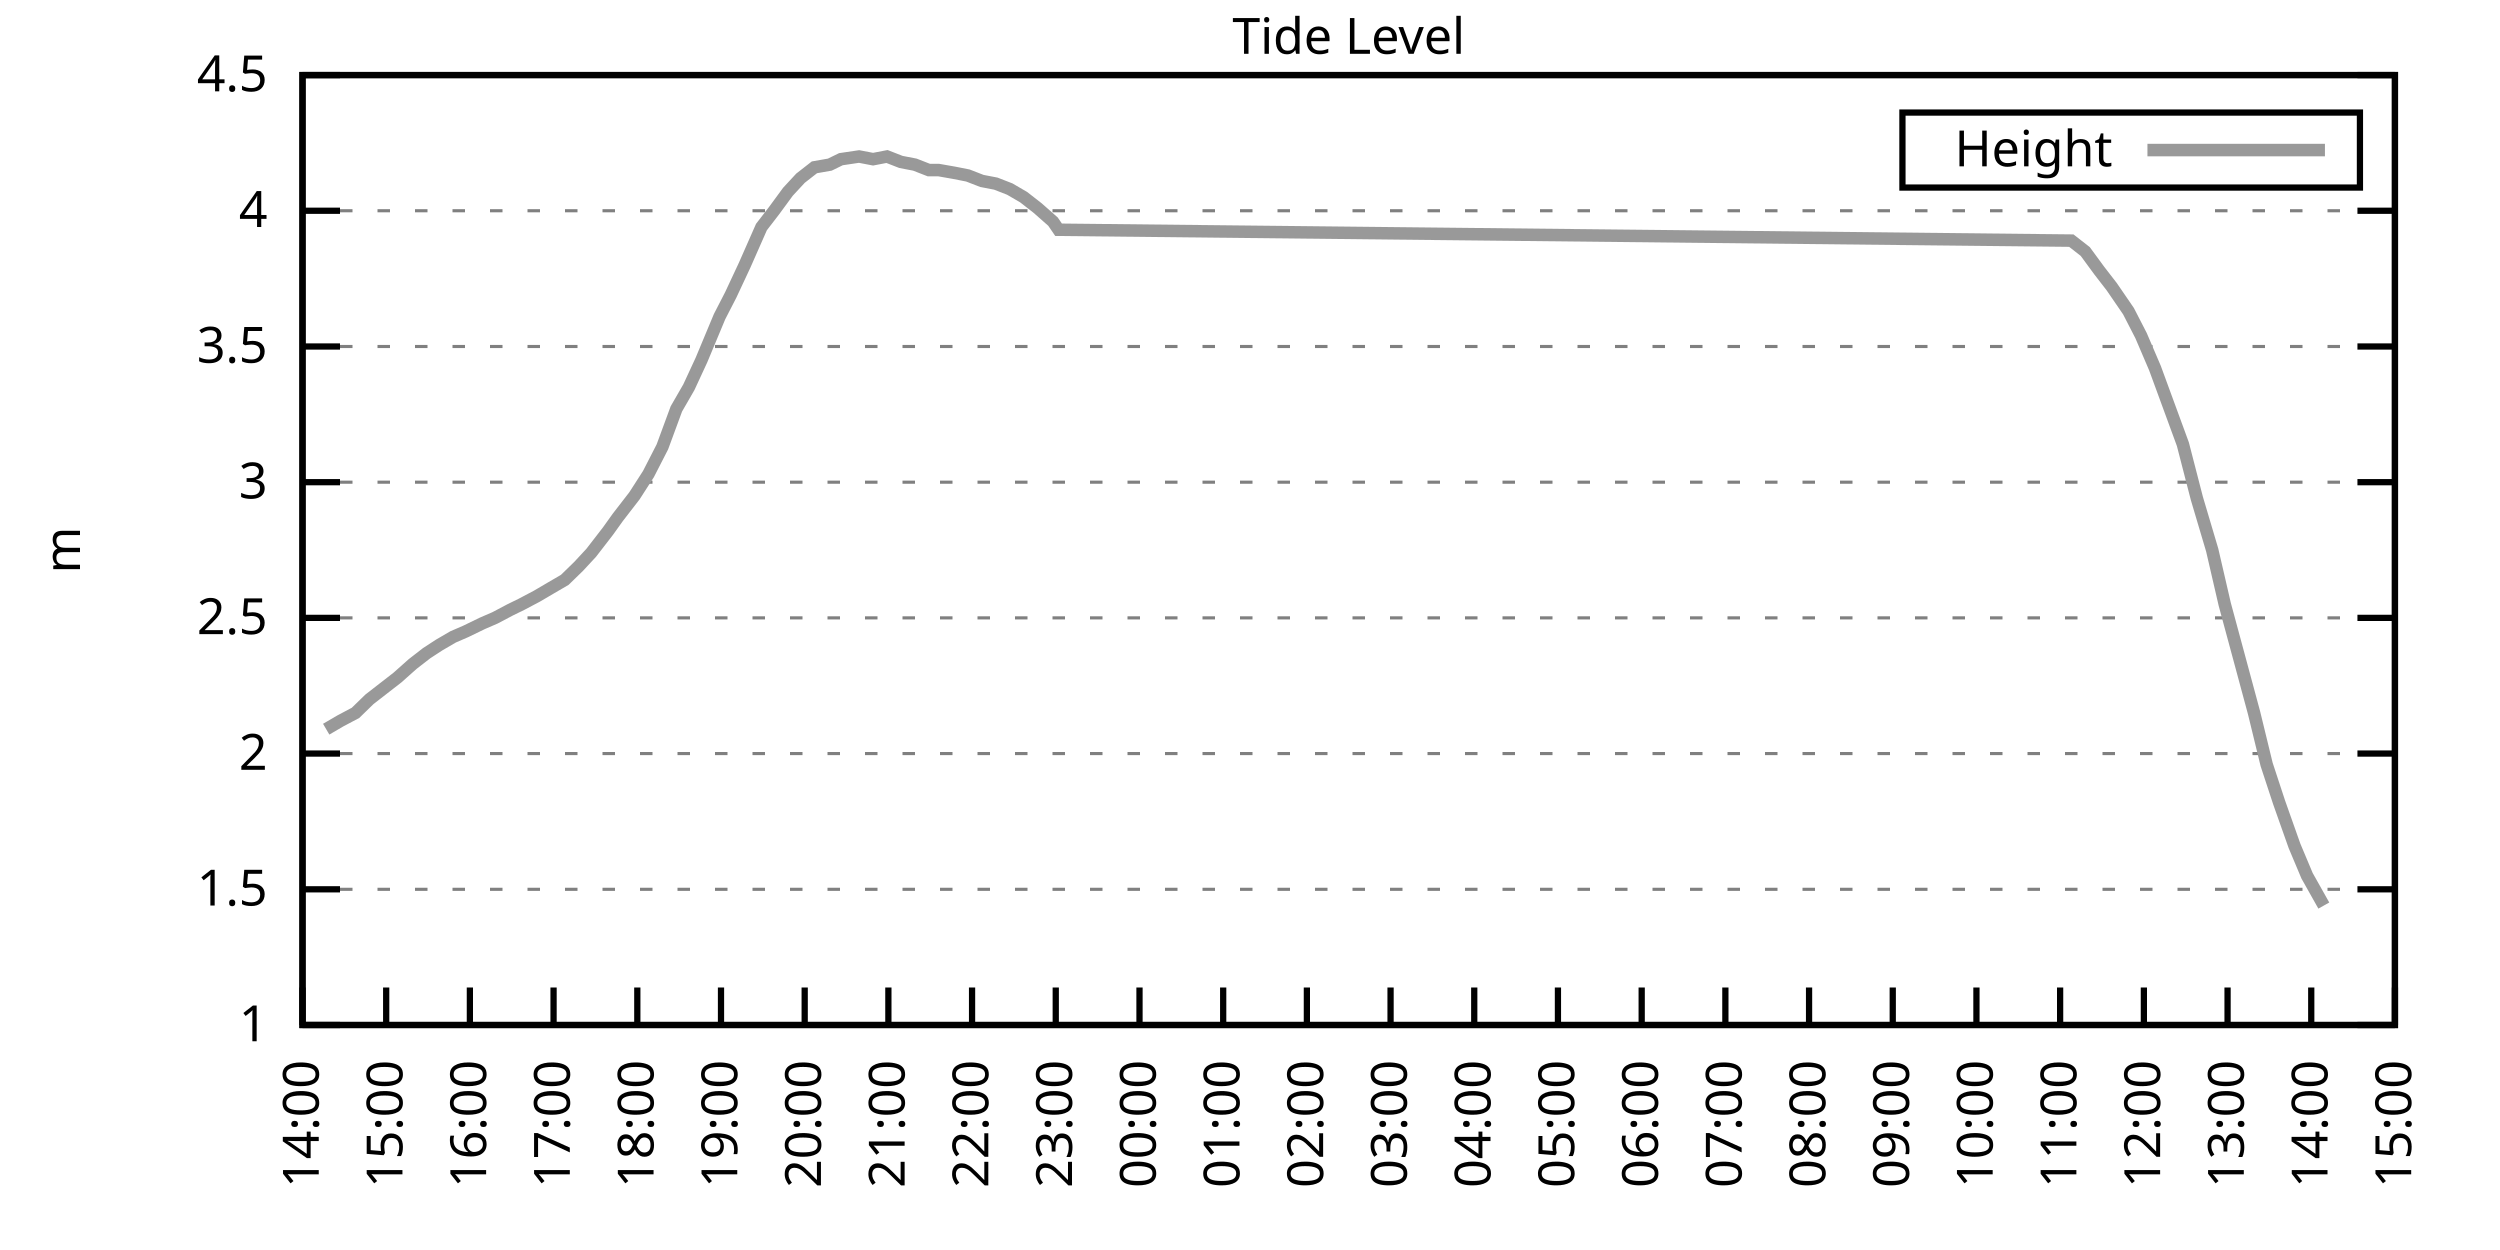
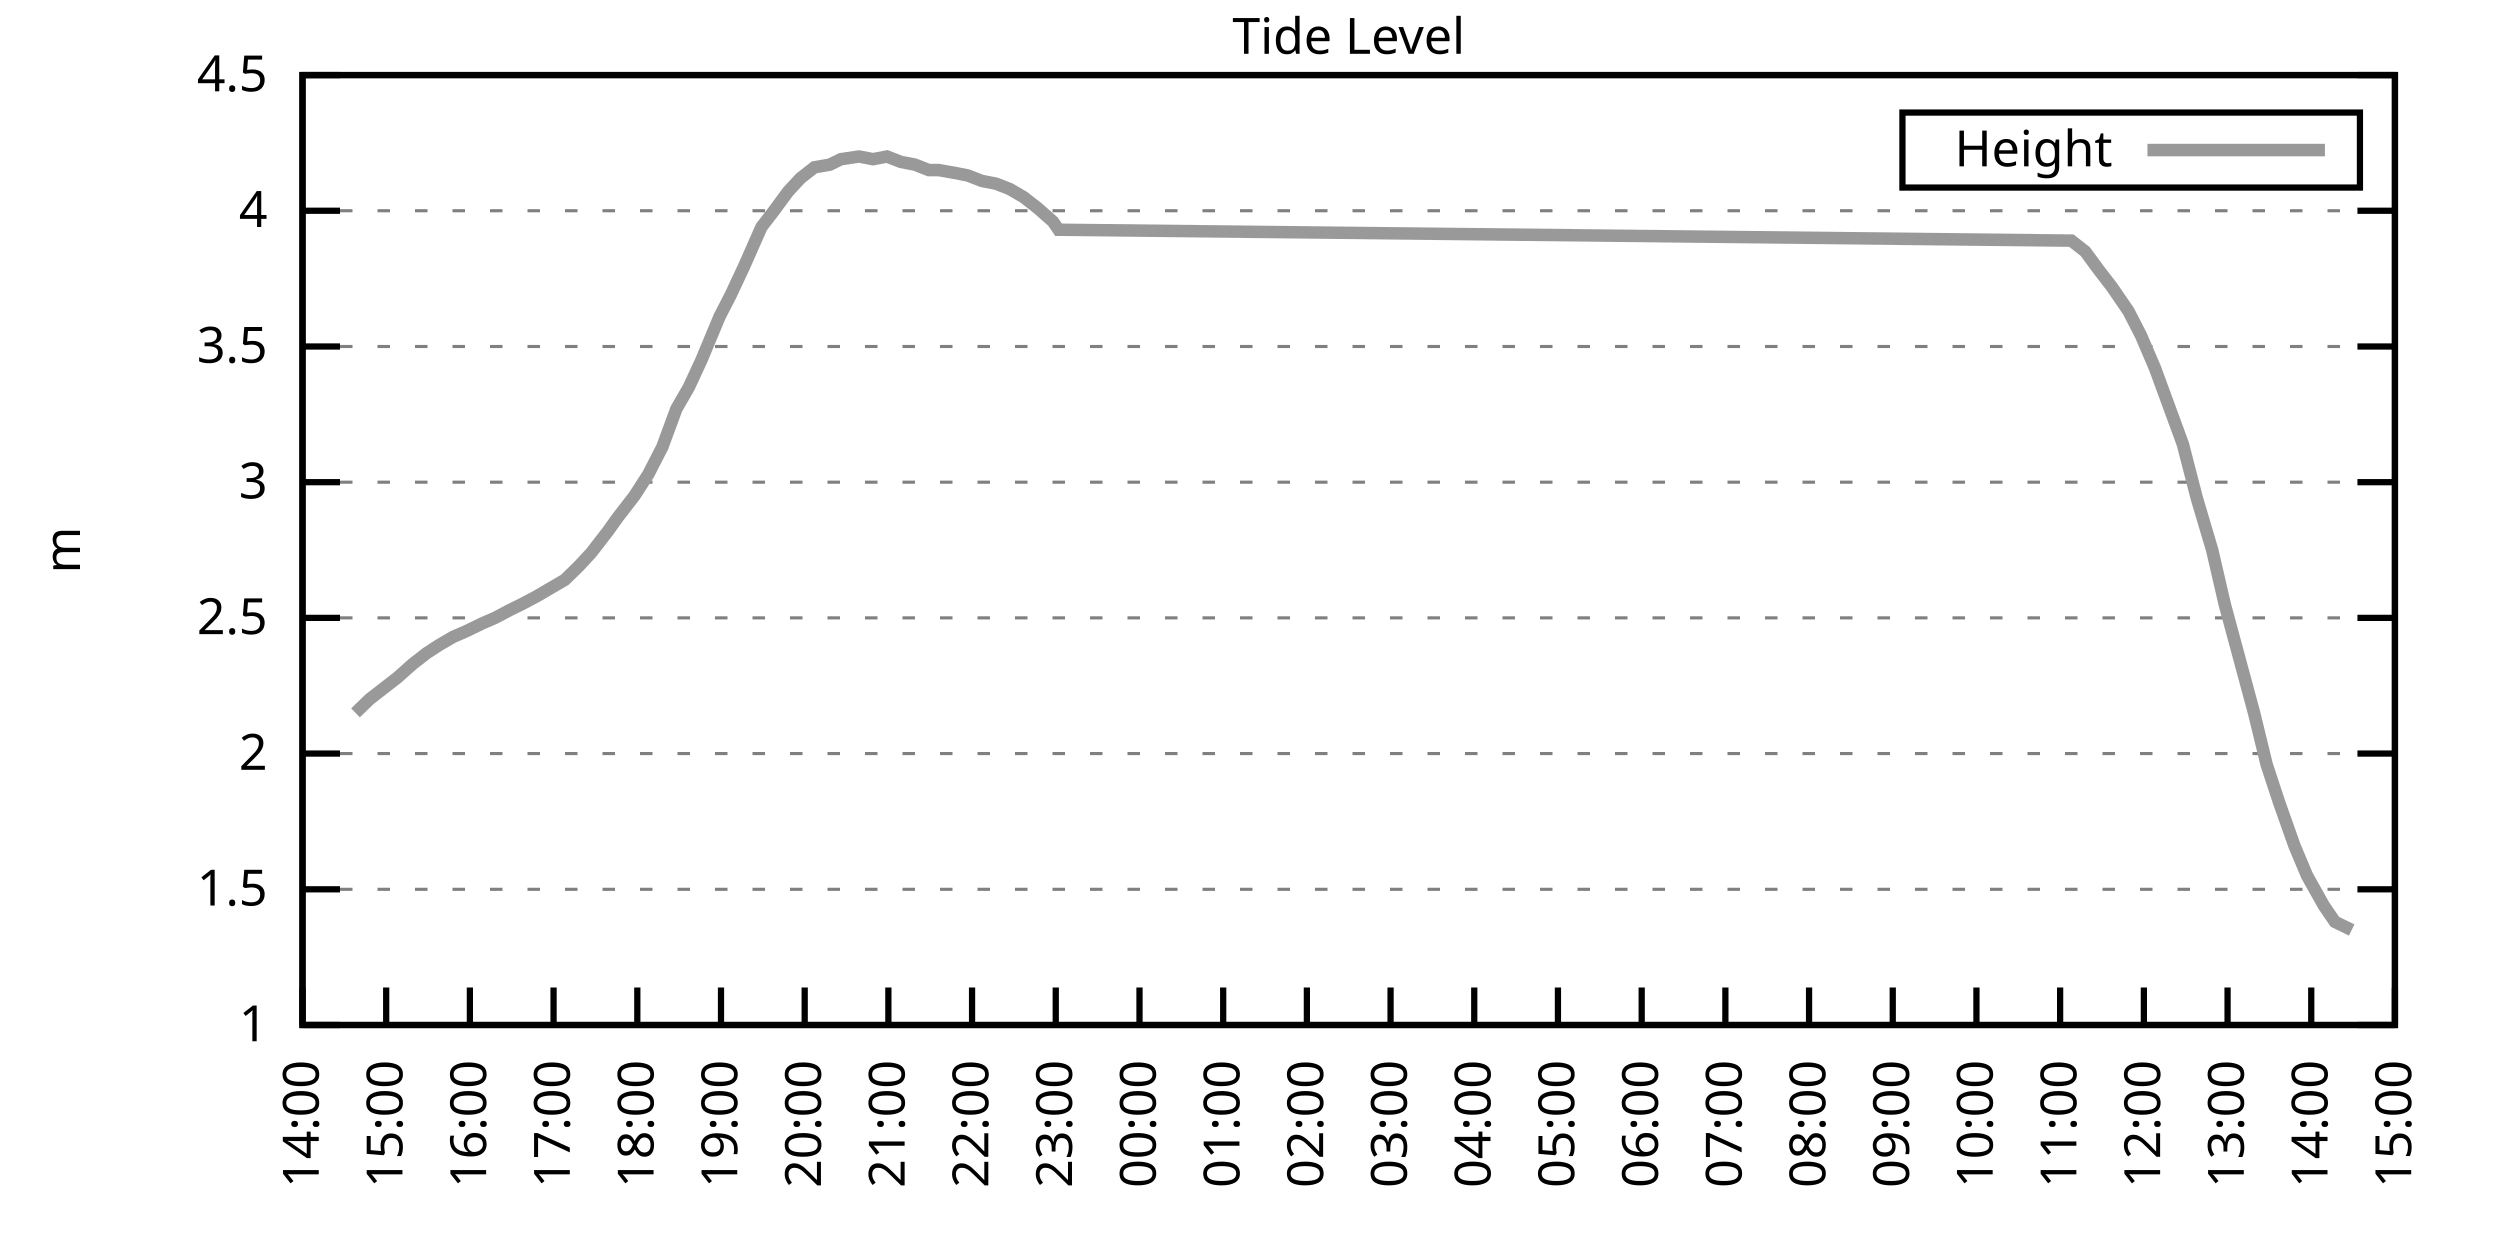
<svg xmlns="http://www.w3.org/2000/svg" xmlns:xlink="http://www.w3.org/1999/xlink" width="400" height="200" viewBox="0 0 400 200">
  <g id="gnuplot_canvas">
    <rect x="0" y="0" width="400" height="200" fill="none" />
    <defs>
      <circle id="gpDot" r="0.5" stroke-width="0.5" stroke="currentColor" />
      <path id="gpPt0" stroke-width="0.333" stroke="currentColor" d="M-1,0 h2 M0,-1 v2" />
      <path id="gpPt1" stroke-width="0.333" stroke="currentColor" d="M-1,-1 L1,1 M1,-1 L-1,1" />
      <path id="gpPt2" stroke-width="0.333" stroke="currentColor" d="M-1,0 L1,0 M0,-1 L0,1 M-1,-1 L1,1 M-1,1 L1,-1" />
      <rect id="gpPt3" stroke-width="0.333" stroke="currentColor" x="-1" y="-1" width="2" height="2" />
      <rect id="gpPt4" stroke-width="0.333" stroke="currentColor" fill="currentColor" x="-1" y="-1" width="2" height="2" />
      <circle id="gpPt5" stroke-width="0.333" stroke="currentColor" cx="0" cy="0" r="1" />
      <use xlink:href="#gpPt5" id="gpPt6" fill="currentColor" stroke="none" />
      <path id="gpPt7" stroke-width="0.333" stroke="currentColor" d="M0,-1.33 L-1.33,0.67 L1.33,0.67 z" />
      <use xlink:href="#gpPt7" id="gpPt8" fill="currentColor" stroke="none" />
      <use xlink:href="#gpPt7" id="gpPt9" stroke="currentColor" transform="rotate(180)" />
      <use xlink:href="#gpPt9" id="gpPt10" fill="currentColor" stroke="none" />
      <use xlink:href="#gpPt3" id="gpPt11" stroke="currentColor" transform="rotate(45)" />
      <use xlink:href="#gpPt11" id="gpPt12" fill="currentColor" stroke="none" />
      <path id="gpPt13" stroke-width="0.333" stroke="currentColor" d="M0,1.330 L1.265,0.411 L0.782,-1.067 L-0.782,-1.076 L-1.265,0.411 z" />
      <use xlink:href="#gpPt13" id="gpPt14" fill="currentColor" stroke="none" />
      <filter id="textbox" filterUnits="objectBoundingBox" x="0" y="0" height="1" width="1">
        <feFlood flood-color="white" flood-opacity="1" result="bgnd" />
        <feComposite in="SourceGraphic" in2="bgnd" operator="atop" />
      </filter>
      <filter id="greybox" filterUnits="objectBoundingBox" x="0" y="0" height="1" width="1">
        <feFlood flood-color="lightgrey" flood-opacity="1" result="grey" />
        <feComposite in="SourceGraphic" in2="grey" operator="atop" />
      </filter>
    </defs>
    <g fill="none" color="white" stroke="currentColor" stroke-width="1.00" stroke-linecap="butt" stroke-linejoin="miter">
</g>
    <g fill="none" color="black" stroke="currentColor" stroke-width="1.00" stroke-linecap="butt" stroke-linejoin="miter">
      <g stroke="none" shape-rendering="crispEdges">
        <polygon fill="rgb(255, 255, 255)" points="48.40,164.00 383.18,164.00 383.18,12.02 48.40,12.02 " />
      </g>
    </g>
    <g fill="none" color="black" stroke="currentColor" stroke-width="1.00" stroke-linecap="butt" stroke-linejoin="miter">
</g>
    <g fill="none" color="black" stroke="black" stroke-width="0.50" stroke-linecap="butt" stroke-linejoin="miter">
</g>
    <g fill="none" color="gray" stroke="currentColor" stroke-width="0.50" stroke-linecap="butt" stroke-linejoin="miter">
      <path stroke="gray" stroke-dasharray="2,4" class="gridline" d="M48.40,164.00 L383.19,164.00  " />
    </g>
    <g fill="none" color="gray" stroke="gray" stroke-width="1.00" stroke-linecap="butt" stroke-linejoin="miter">
</g>
    <g fill="none" color="black" stroke="currentColor" stroke-width="1.00" stroke-linecap="butt" stroke-linejoin="miter">
      <path stroke="black" d="M48.40,164.00 L54.40,164.00 M383.19,164.00 L377.19,164.00  " />
      <g transform="translate(42.80,166.60)" stroke="none" fill="black" font-family="Sans" font-size="8.00" text-anchor="end">
        <text>
          <tspan font-family="Sans"> 1</tspan>
        </text>
      </g>
    </g>
    <g fill="none" color="black" stroke="currentColor" stroke-width="1.00" stroke-linecap="butt" stroke-linejoin="miter">
</g>
    <g fill="none" color="black" stroke="black" stroke-width="0.50" stroke-linecap="butt" stroke-linejoin="miter">
</g>
    <g fill="none" color="gray" stroke="currentColor" stroke-width="0.50" stroke-linecap="butt" stroke-linejoin="miter">
      <path stroke="gray" stroke-dasharray="2,4" class="gridline" d="M48.40,142.29 L383.19,142.29  " />
    </g>
    <g fill="none" color="gray" stroke="gray" stroke-width="1.00" stroke-linecap="butt" stroke-linejoin="miter">
</g>
    <g fill="none" color="black" stroke="currentColor" stroke-width="1.00" stroke-linecap="butt" stroke-linejoin="miter">
      <path stroke="black" d="M48.40,142.29 L54.40,142.29 M383.19,142.29 L377.19,142.29  " />
      <g transform="translate(42.80,144.89)" stroke="none" fill="black" font-family="Sans" font-size="8.00" text-anchor="end">
        <text>
          <tspan font-family="Sans"> 1.5</tspan>
        </text>
      </g>
    </g>
    <g fill="none" color="black" stroke="currentColor" stroke-width="1.00" stroke-linecap="butt" stroke-linejoin="miter">
</g>
    <g fill="none" color="black" stroke="black" stroke-width="0.50" stroke-linecap="butt" stroke-linejoin="miter">
</g>
    <g fill="none" color="gray" stroke="currentColor" stroke-width="0.50" stroke-linecap="butt" stroke-linejoin="miter">
      <path stroke="gray" stroke-dasharray="2,4" class="gridline" d="M48.40,120.57 L383.19,120.57  " />
    </g>
    <g fill="none" color="gray" stroke="gray" stroke-width="1.00" stroke-linecap="butt" stroke-linejoin="miter">
</g>
    <g fill="none" color="black" stroke="currentColor" stroke-width="1.00" stroke-linecap="butt" stroke-linejoin="miter">
      <path stroke="black" d="M48.40,120.57 L54.40,120.57 M383.19,120.57 L377.19,120.57  " />
      <g transform="translate(42.80,123.17)" stroke="none" fill="black" font-family="Sans" font-size="8.00" text-anchor="end">
        <text>
          <tspan font-family="Sans"> 2</tspan>
        </text>
      </g>
    </g>
    <g fill="none" color="black" stroke="currentColor" stroke-width="1.00" stroke-linecap="butt" stroke-linejoin="miter">
</g>
    <g fill="none" color="black" stroke="black" stroke-width="0.50" stroke-linecap="butt" stroke-linejoin="miter">
</g>
    <g fill="none" color="gray" stroke="currentColor" stroke-width="0.50" stroke-linecap="butt" stroke-linejoin="miter">
      <path stroke="gray" stroke-dasharray="2,4" class="gridline" d="M48.40,98.86 L383.19,98.86  " />
    </g>
    <g fill="none" color="gray" stroke="gray" stroke-width="1.00" stroke-linecap="butt" stroke-linejoin="miter">
</g>
    <g fill="none" color="black" stroke="currentColor" stroke-width="1.00" stroke-linecap="butt" stroke-linejoin="miter">
      <path stroke="black" d="M48.40,98.86 L54.40,98.86 M383.19,98.86 L377.19,98.86  " />
      <g transform="translate(42.80,101.46)" stroke="none" fill="black" font-family="Sans" font-size="8.00" text-anchor="end">
        <text>
          <tspan font-family="Sans"> 2.5</tspan>
        </text>
      </g>
    </g>
    <g fill="none" color="black" stroke="currentColor" stroke-width="1.00" stroke-linecap="butt" stroke-linejoin="miter">
</g>
    <g fill="none" color="black" stroke="black" stroke-width="0.50" stroke-linecap="butt" stroke-linejoin="miter">
</g>
    <g fill="none" color="gray" stroke="currentColor" stroke-width="0.50" stroke-linecap="butt" stroke-linejoin="miter">
      <path stroke="gray" stroke-dasharray="2,4" class="gridline" d="M48.40,77.15 L383.19,77.15  " />
    </g>
    <g fill="none" color="gray" stroke="gray" stroke-width="1.00" stroke-linecap="butt" stroke-linejoin="miter">
</g>
    <g fill="none" color="black" stroke="currentColor" stroke-width="1.00" stroke-linecap="butt" stroke-linejoin="miter">
      <path stroke="black" d="M48.40,77.15 L54.40,77.15 M383.19,77.15 L377.19,77.15  " />
      <g transform="translate(42.80,79.75)" stroke="none" fill="black" font-family="Sans" font-size="8.00" text-anchor="end">
        <text>
          <tspan font-family="Sans"> 3</tspan>
        </text>
      </g>
    </g>
    <g fill="none" color="black" stroke="currentColor" stroke-width="1.00" stroke-linecap="butt" stroke-linejoin="miter">
</g>
    <g fill="none" color="black" stroke="black" stroke-width="0.50" stroke-linecap="butt" stroke-linejoin="miter">
</g>
    <g fill="none" color="gray" stroke="currentColor" stroke-width="0.50" stroke-linecap="butt" stroke-linejoin="miter">
      <path stroke="gray" stroke-dasharray="2,4" class="gridline" d="M48.40,55.44 L383.19,55.44  " />
    </g>
    <g fill="none" color="gray" stroke="gray" stroke-width="1.00" stroke-linecap="butt" stroke-linejoin="miter">
</g>
    <g fill="none" color="black" stroke="currentColor" stroke-width="1.00" stroke-linecap="butt" stroke-linejoin="miter">
      <path stroke="black" d="M48.40,55.44 L54.40,55.44 M383.19,55.44 L377.19,55.44  " />
      <g transform="translate(42.80,58.04)" stroke="none" fill="black" font-family="Sans" font-size="8.00" text-anchor="end">
        <text>
          <tspan font-family="Sans"> 3.5</tspan>
        </text>
      </g>
    </g>
    <g fill="none" color="black" stroke="currentColor" stroke-width="1.00" stroke-linecap="butt" stroke-linejoin="miter">
</g>
    <g fill="none" color="black" stroke="black" stroke-width="0.50" stroke-linecap="butt" stroke-linejoin="miter">
</g>
    <g fill="none" color="gray" stroke="currentColor" stroke-width="0.50" stroke-linecap="butt" stroke-linejoin="miter">
      <path stroke="gray" stroke-dasharray="2,4" class="gridline" d="M48.40,33.72 L383.19,33.72  " />
    </g>
    <g fill="none" color="gray" stroke="gray" stroke-width="1.00" stroke-linecap="butt" stroke-linejoin="miter">
</g>
    <g fill="none" color="black" stroke="currentColor" stroke-width="1.00" stroke-linecap="butt" stroke-linejoin="miter">
      <path stroke="black" d="M48.40,33.72 L54.40,33.72 M383.19,33.72 L377.19,33.72  " />
      <g transform="translate(42.80,36.32)" stroke="none" fill="black" font-family="Sans" font-size="8.00" text-anchor="end">
        <text>
          <tspan font-family="Sans"> 4</tspan>
        </text>
      </g>
    </g>
    <g fill="none" color="black" stroke="currentColor" stroke-width="1.00" stroke-linecap="butt" stroke-linejoin="miter">
</g>
    <g fill="none" color="black" stroke="black" stroke-width="0.50" stroke-linecap="butt" stroke-linejoin="miter">
</g>
    <g fill="none" color="gray" stroke="currentColor" stroke-width="0.50" stroke-linecap="butt" stroke-linejoin="miter">
      <path stroke="gray" stroke-dasharray="2,4" class="gridline" d="M48.40,12.01 L383.19,12.01  " />
    </g>
    <g fill="none" color="gray" stroke="gray" stroke-width="1.00" stroke-linecap="butt" stroke-linejoin="miter">
</g>
    <g fill="none" color="black" stroke="currentColor" stroke-width="1.00" stroke-linecap="butt" stroke-linejoin="miter">
      <path stroke="black" d="M48.40,12.01 L54.40,12.01 M383.19,12.01 L377.19,12.01  " />
      <g transform="translate(42.80,14.61)" stroke="none" fill="black" font-family="Sans" font-size="8.00" text-anchor="end">
        <text>
          <tspan font-family="Sans"> 4.5</tspan>
        </text>
      </g>
    </g>
    <g fill="none" color="black" stroke="currentColor" stroke-width="1.00" stroke-linecap="butt" stroke-linejoin="miter">
      <path stroke="black" d="M48.40,164.00 L48.40,158.00  " />
      <g transform="translate(51.00,169.60) rotate(270.00)" stroke="none" fill="black" font-family="Sans" font-size="8.00" text-anchor="end">
        <text>
          <tspan font-family="Sans">14:00</tspan>
        </text>
      </g>
    </g>
    <g fill="none" color="black" stroke="currentColor" stroke-width="1.00" stroke-linecap="butt" stroke-linejoin="miter">
      <path stroke="black" d="M61.79,164.00 L61.79,158.00  " />
      <g transform="translate(64.39,169.60) rotate(270.00)" stroke="none" fill="black" font-family="Sans" font-size="8.00" text-anchor="end">
        <text>
          <tspan font-family="Sans">15:00</tspan>
        </text>
      </g>
    </g>
    <g fill="none" color="black" stroke="currentColor" stroke-width="1.00" stroke-linecap="butt" stroke-linejoin="miter">
      <path stroke="black" d="M75.18,164.00 L75.18,158.00  " />
      <g transform="translate(77.78,169.60) rotate(270.00)" stroke="none" fill="black" font-family="Sans" font-size="8.00" text-anchor="end">
        <text>
          <tspan font-family="Sans">16:00</tspan>
        </text>
      </g>
    </g>
    <g fill="none" color="black" stroke="currentColor" stroke-width="1.00" stroke-linecap="butt" stroke-linejoin="miter">
      <path stroke="black" d="M88.57,164.00 L88.57,158.00  " />
      <g transform="translate(91.17,169.60) rotate(270.00)" stroke="none" fill="black" font-family="Sans" font-size="8.00" text-anchor="end">
        <text>
          <tspan font-family="Sans">17:00</tspan>
        </text>
      </g>
    </g>
    <g fill="none" color="black" stroke="currentColor" stroke-width="1.00" stroke-linecap="butt" stroke-linejoin="miter">
      <path stroke="black" d="M101.97,164.00 L101.97,158.00  " />
      <g transform="translate(104.57,169.60) rotate(270.00)" stroke="none" fill="black" font-family="Sans" font-size="8.00" text-anchor="end">
        <text>
          <tspan font-family="Sans">18:00</tspan>
        </text>
      </g>
    </g>
    <g fill="none" color="black" stroke="currentColor" stroke-width="1.00" stroke-linecap="butt" stroke-linejoin="miter">
      <path stroke="black" d="M115.36,164.00 L115.36,158.00  " />
      <g transform="translate(117.96,169.60) rotate(270.00)" stroke="none" fill="black" font-family="Sans" font-size="8.00" text-anchor="end">
        <text>
          <tspan font-family="Sans">19:00</tspan>
        </text>
      </g>
    </g>
    <g fill="none" color="black" stroke="currentColor" stroke-width="1.00" stroke-linecap="butt" stroke-linejoin="miter">
      <path stroke="black" d="M128.75,164.00 L128.75,158.00  " />
      <g transform="translate(131.35,169.60) rotate(270.00)" stroke="none" fill="black" font-family="Sans" font-size="8.00" text-anchor="end">
        <text>
          <tspan font-family="Sans">20:00</tspan>
        </text>
      </g>
    </g>
    <g fill="none" color="black" stroke="currentColor" stroke-width="1.00" stroke-linecap="butt" stroke-linejoin="miter">
      <path stroke="black" d="M142.14,164.00 L142.14,158.00  " />
      <g transform="translate(144.74,169.60) rotate(270.00)" stroke="none" fill="black" font-family="Sans" font-size="8.00" text-anchor="end">
        <text>
          <tspan font-family="Sans">21:00</tspan>
        </text>
      </g>
    </g>
    <g fill="none" color="black" stroke="currentColor" stroke-width="1.00" stroke-linecap="butt" stroke-linejoin="miter">
      <path stroke="black" d="M155.53,164.00 L155.53,158.00  " />
      <g transform="translate(158.13,169.60) rotate(270.00)" stroke="none" fill="black" font-family="Sans" font-size="8.00" text-anchor="end">
        <text>
          <tspan font-family="Sans">22:00</tspan>
        </text>
      </g>
    </g>
    <g fill="none" color="black" stroke="currentColor" stroke-width="1.00" stroke-linecap="butt" stroke-linejoin="miter">
      <path stroke="black" d="M168.92,164.00 L168.92,158.00  " />
      <g transform="translate(171.52,169.60) rotate(270.00)" stroke="none" fill="black" font-family="Sans" font-size="8.00" text-anchor="end">
        <text>
          <tspan font-family="Sans">23:00</tspan>
        </text>
      </g>
    </g>
    <g fill="none" color="black" stroke="currentColor" stroke-width="1.00" stroke-linecap="butt" stroke-linejoin="miter">
      <path stroke="black" d="M182.32,164.00 L182.32,158.00  " />
      <g transform="translate(184.92,169.60) rotate(270.00)" stroke="none" fill="black" font-family="Sans" font-size="8.00" text-anchor="end">
        <text>
          <tspan font-family="Sans">00:00</tspan>
        </text>
      </g>
    </g>
    <g fill="none" color="black" stroke="currentColor" stroke-width="1.00" stroke-linecap="butt" stroke-linejoin="miter">
      <path stroke="black" d="M195.71,164.00 L195.71,158.00  " />
      <g transform="translate(198.31,169.60) rotate(270.00)" stroke="none" fill="black" font-family="Sans" font-size="8.00" text-anchor="end">
        <text>
          <tspan font-family="Sans">01:00</tspan>
        </text>
      </g>
    </g>
    <g fill="none" color="black" stroke="currentColor" stroke-width="1.00" stroke-linecap="butt" stroke-linejoin="miter">
      <path stroke="black" d="M209.10,164.00 L209.10,158.00  " />
      <g transform="translate(211.70,169.60) rotate(270.00)" stroke="none" fill="black" font-family="Sans" font-size="8.00" text-anchor="end">
        <text>
          <tspan font-family="Sans">02:00</tspan>
        </text>
      </g>
    </g>
    <g fill="none" color="black" stroke="currentColor" stroke-width="1.00" stroke-linecap="butt" stroke-linejoin="miter">
      <path stroke="black" d="M222.49,164.00 L222.49,158.00  " />
      <g transform="translate(225.09,169.60) rotate(270.00)" stroke="none" fill="black" font-family="Sans" font-size="8.00" text-anchor="end">
        <text>
          <tspan font-family="Sans">03:00</tspan>
        </text>
      </g>
    </g>
    <g fill="none" color="black" stroke="currentColor" stroke-width="1.00" stroke-linecap="butt" stroke-linejoin="miter">
      <path stroke="black" d="M235.88,164.00 L235.88,158.00  " />
      <g transform="translate(238.48,169.60) rotate(270.00)" stroke="none" fill="black" font-family="Sans" font-size="8.00" text-anchor="end">
        <text>
          <tspan font-family="Sans">04:00</tspan>
        </text>
      </g>
    </g>
    <g fill="none" color="black" stroke="currentColor" stroke-width="1.00" stroke-linecap="butt" stroke-linejoin="miter">
      <path stroke="black" d="M249.27,164.00 L249.27,158.00  " />
      <g transform="translate(251.87,169.60) rotate(270.00)" stroke="none" fill="black" font-family="Sans" font-size="8.00" text-anchor="end">
        <text>
          <tspan font-family="Sans">05:00</tspan>
        </text>
      </g>
    </g>
    <g fill="none" color="black" stroke="currentColor" stroke-width="1.00" stroke-linecap="butt" stroke-linejoin="miter">
      <path stroke="black" d="M262.67,164.00 L262.67,158.00  " />
      <g transform="translate(265.27,169.60) rotate(270.00)" stroke="none" fill="black" font-family="Sans" font-size="8.00" text-anchor="end">
        <text>
          <tspan font-family="Sans">06:00</tspan>
        </text>
      </g>
    </g>
    <g fill="none" color="black" stroke="currentColor" stroke-width="1.00" stroke-linecap="butt" stroke-linejoin="miter">
      <path stroke="black" d="M276.06,164.00 L276.06,158.00  " />
      <g transform="translate(278.66,169.60) rotate(270.00)" stroke="none" fill="black" font-family="Sans" font-size="8.00" text-anchor="end">
        <text>
          <tspan font-family="Sans">07:00</tspan>
        </text>
      </g>
    </g>
    <g fill="none" color="black" stroke="currentColor" stroke-width="1.00" stroke-linecap="butt" stroke-linejoin="miter">
      <path stroke="black" d="M289.45,164.00 L289.45,158.00  " />
      <g transform="translate(292.05,169.60) rotate(270.00)" stroke="none" fill="black" font-family="Sans" font-size="8.00" text-anchor="end">
        <text>
          <tspan font-family="Sans">08:00</tspan>
        </text>
      </g>
    </g>
    <g fill="none" color="black" stroke="currentColor" stroke-width="1.00" stroke-linecap="butt" stroke-linejoin="miter">
      <path stroke="black" d="M302.84,164.00 L302.84,158.00  " />
      <g transform="translate(305.44,169.60) rotate(270.00)" stroke="none" fill="black" font-family="Sans" font-size="8.00" text-anchor="end">
        <text>
          <tspan font-family="Sans">09:00</tspan>
        </text>
      </g>
    </g>
    <g fill="none" color="black" stroke="currentColor" stroke-width="1.00" stroke-linecap="butt" stroke-linejoin="miter">
      <path stroke="black" d="M316.23,164.00 L316.23,158.00  " />
      <g transform="translate(318.83,169.60) rotate(270.00)" stroke="none" fill="black" font-family="Sans" font-size="8.00" text-anchor="end">
        <text>
          <tspan font-family="Sans">10:00</tspan>
        </text>
      </g>
    </g>
    <g fill="none" color="black" stroke="currentColor" stroke-width="1.00" stroke-linecap="butt" stroke-linejoin="miter">
      <path stroke="black" d="M329.62,164.00 L329.62,158.00  " />
      <g transform="translate(332.22,169.60) rotate(270.00)" stroke="none" fill="black" font-family="Sans" font-size="8.00" text-anchor="end">
        <text>
          <tspan font-family="Sans">11:00</tspan>
        </text>
      </g>
    </g>
    <g fill="none" color="black" stroke="currentColor" stroke-width="1.00" stroke-linecap="butt" stroke-linejoin="miter">
      <path stroke="black" d="M343.02,164.00 L343.02,158.00  " />
      <g transform="translate(345.62,169.60) rotate(270.00)" stroke="none" fill="black" font-family="Sans" font-size="8.00" text-anchor="end">
        <text>
          <tspan font-family="Sans">12:00</tspan>
        </text>
      </g>
    </g>
    <g fill="none" color="black" stroke="currentColor" stroke-width="1.00" stroke-linecap="butt" stroke-linejoin="miter">
      <path stroke="black" d="M356.41,164.00 L356.41,158.00  " />
      <g transform="translate(359.01,169.60) rotate(270.00)" stroke="none" fill="black" font-family="Sans" font-size="8.00" text-anchor="end">
        <text>
          <tspan font-family="Sans">13:00</tspan>
        </text>
      </g>
    </g>
    <g fill="none" color="black" stroke="currentColor" stroke-width="1.00" stroke-linecap="butt" stroke-linejoin="miter">
      <path stroke="black" d="M369.80,164.00 L369.80,158.00  " />
      <g transform="translate(372.40,169.60) rotate(270.00)" stroke="none" fill="black" font-family="Sans" font-size="8.00" text-anchor="end">
        <text>
          <tspan font-family="Sans">14:00</tspan>
        </text>
      </g>
    </g>
    <g fill="none" color="black" stroke="currentColor" stroke-width="1.00" stroke-linecap="butt" stroke-linejoin="miter">
      <path stroke="black" d="M383.19,164.00 L383.19,158.00  " />
      <g transform="translate(385.79,169.60) rotate(270.00)" stroke="none" fill="black" font-family="Sans" font-size="8.00" text-anchor="end">
        <text>
          <tspan font-family="Sans">15:00</tspan>
        </text>
      </g>
    </g>
    <g fill="none" color="black" stroke="currentColor" stroke-width="1.00" stroke-linecap="butt" stroke-linejoin="miter">
</g>
    <g fill="none" color="black" stroke="currentColor" stroke-width="1.00" stroke-linecap="butt" stroke-linejoin="miter">
      <path stroke="black" d="M48.40,12.01 L48.40,164.00 L383.19,164.00 L383.19,12.01 L48.40,12.01 Z  " />
    </g>
    <g fill="none" color="black" stroke="currentColor" stroke-width="1.00" stroke-linecap="butt" stroke-linejoin="miter">
</g>
    <g fill="none" color="black" stroke="currentColor" stroke-width="1.00" stroke-linecap="butt" stroke-linejoin="miter">
      <path stroke="black" d="M304.39,30.01 L304.39,18.01 L377.59,18.01 L377.59,30.01 L304.39,30.01 Z  " />
    </g>
    <g id="Tide_level_plot_1">
      <g fill="none" color="white" stroke="black" stroke-width="2.00" stroke-linecap="butt" stroke-linejoin="miter">
</g>
      <g fill="none" color="black" stroke="currentColor" stroke-width="2.00" stroke-linecap="butt" stroke-linejoin="miter">
        <g transform="translate(337.99,26.61)" stroke="none" fill="black" font-family="Sans" font-size="8.00" text-anchor="end">
          <text>
            <tspan font-family="Sans">Height</tspan>
          </text>
        </g>
      </g>
      <g fill="none" color="black" stroke="currentColor" stroke-width="2.00" stroke-linecap="butt" stroke-linejoin="miter">
-         <path stroke="rgb(153, 153, 153)" d="M343.59,24.01 L371.99,24.01 M52.19,116.67 L54.43,115.36 L56.88,114.06 L59.11,111.89 L61.35,110.15 L63.58,108.42   L66.03,106.24 L68.26,104.51 L70.27,103.20 L72.50,101.90 L74.51,101.03 L77.19,99.73 L79.20,98.86 L81.66,97.56   L83.44,96.69 L85.90,95.39 L88.13,94.08 L90.36,92.78 L92.59,90.61 L94.60,88.44 L97.28,84.97 L98.84,82.79   L101.52,79.32 L103.75,75.85 L105.98,71.50 L108.22,65.42 L110.22,61.95 L112.23,57.61 L115.13,50.66 L116.92,47.18   L119.15,42.41 L121.83,36.33 L123.84,33.72 L126.07,30.68 L128.08,28.51 L130.31,26.77 L132.77,26.34 L134.55,25.47   L137.45,25.04 L139.69,25.47 L141.92,25.04 L144.15,25.91 L146.38,26.34 L148.61,27.21 L150.18,27.21 L152.63,27.64   L154.86,28.08 L157.10,28.95 L159.33,29.38 L161.56,30.25 L163.79,31.55 L166.02,33.29 L168.48,35.46 L169.37,36.76   L331.41,38.50 L333.64,40.24 L335.87,43.28 L337.88,45.88 L340.56,49.79 L342.57,53.70 L344.80,58.91 L347.03,64.99   L349.26,71.07 L351.50,79.75 L353.95,88.00 L355.96,96.69 L358.19,104.94 L360.65,114.06 L362.66,122.31 L364.66,128.39   L367.12,135.34 L369.13,140.12 L371.81,144.89  " />
+         <path stroke="rgb(153, 153, 153)" d="M343.59,24.01 L371.99,24.01 M56.88,114.06 L59.11,111.89 L61.35,110.15 L63.58,108.42 L66.03,106.24 L68.26,104.51   L70.27,103.20 L72.50,101.90 L74.51,101.03 L77.19,99.73 L79.20,98.86 L81.66,97.56 L83.44,96.69 L85.90,95.39   L88.13,94.08 L90.36,92.78 L92.59,90.61 L94.60,88.44 L97.28,84.97 L98.84,82.79 L101.52,79.32 L103.75,75.85   L105.98,71.50 L108.22,65.42 L110.22,61.95 L112.23,57.61 L115.13,50.66 L116.92,47.18 L119.15,42.41 L121.83,36.33   L123.84,33.72 L126.07,30.68 L128.08,28.51 L130.31,26.77 L132.77,26.34 L134.55,25.47 L137.45,25.04 L139.69,25.47   L141.92,25.04 L144.15,25.91 L146.38,26.34 L148.61,27.21 L150.18,27.21 L152.63,27.64 L154.86,28.08 L157.10,28.95   L159.33,29.38 L161.56,30.25 L163.79,31.55 L166.02,33.29 L168.48,35.46 L169.37,36.76 L331.41,38.50 L333.64,40.24   L335.87,43.28 L337.88,45.88 L340.56,49.79 L342.57,53.70 L344.80,58.91 L347.03,64.99 L349.26,71.07 L351.50,79.75   L353.95,88.00 L355.96,96.69 L358.19,104.94 L360.65,114.06 L362.66,122.31 L364.66,128.39 L367.12,135.34 L369.13,140.12   L371.81,144.89 L373.59,147.50 L376.27,148.80  " />
      </g>
    </g>
    <g fill="none" color="black" stroke="currentColor" stroke-width="2.00" stroke-linecap="butt" stroke-linejoin="miter">
</g>
    <g fill="none" color="black" stroke="black" stroke-width="1.00" stroke-linecap="butt" stroke-linejoin="miter">
</g>
    <g fill="none" color="black" stroke="currentColor" stroke-width="1.00" stroke-linecap="butt" stroke-linejoin="miter">
      <path stroke="black" d="M48.40,12.01 L48.40,164.00 L383.19,164.00 L383.19,12.01 L48.40,12.01 Z  " />
      <g transform="translate(12.80,88.01) rotate(270.00)" stroke="none" fill="black" font-family="Sans" font-size="8.00" text-anchor="middle">
        <text>
          <tspan font-family="Sans">m</tspan>
        </text>
      </g>
    </g>
    <g fill="none" color="black" stroke="currentColor" stroke-width="1.00" stroke-linecap="butt" stroke-linejoin="miter">
</g>
    <g fill="none" color="black" stroke="currentColor" stroke-width="1.00" stroke-linecap="butt" stroke-linejoin="miter">
      <g transform="translate(215.79,8.61)" stroke="none" fill="black" font-family="Sans" font-size="8.00" text-anchor="middle">
        <text>
          <tspan font-family="Sans">Tide Level</tspan>
        </text>
      </g>
    </g>
    <g fill="none" color="black" stroke="currentColor" stroke-width="1.00" stroke-linecap="butt" stroke-linejoin="miter">
</g>
  </g>
</svg>
